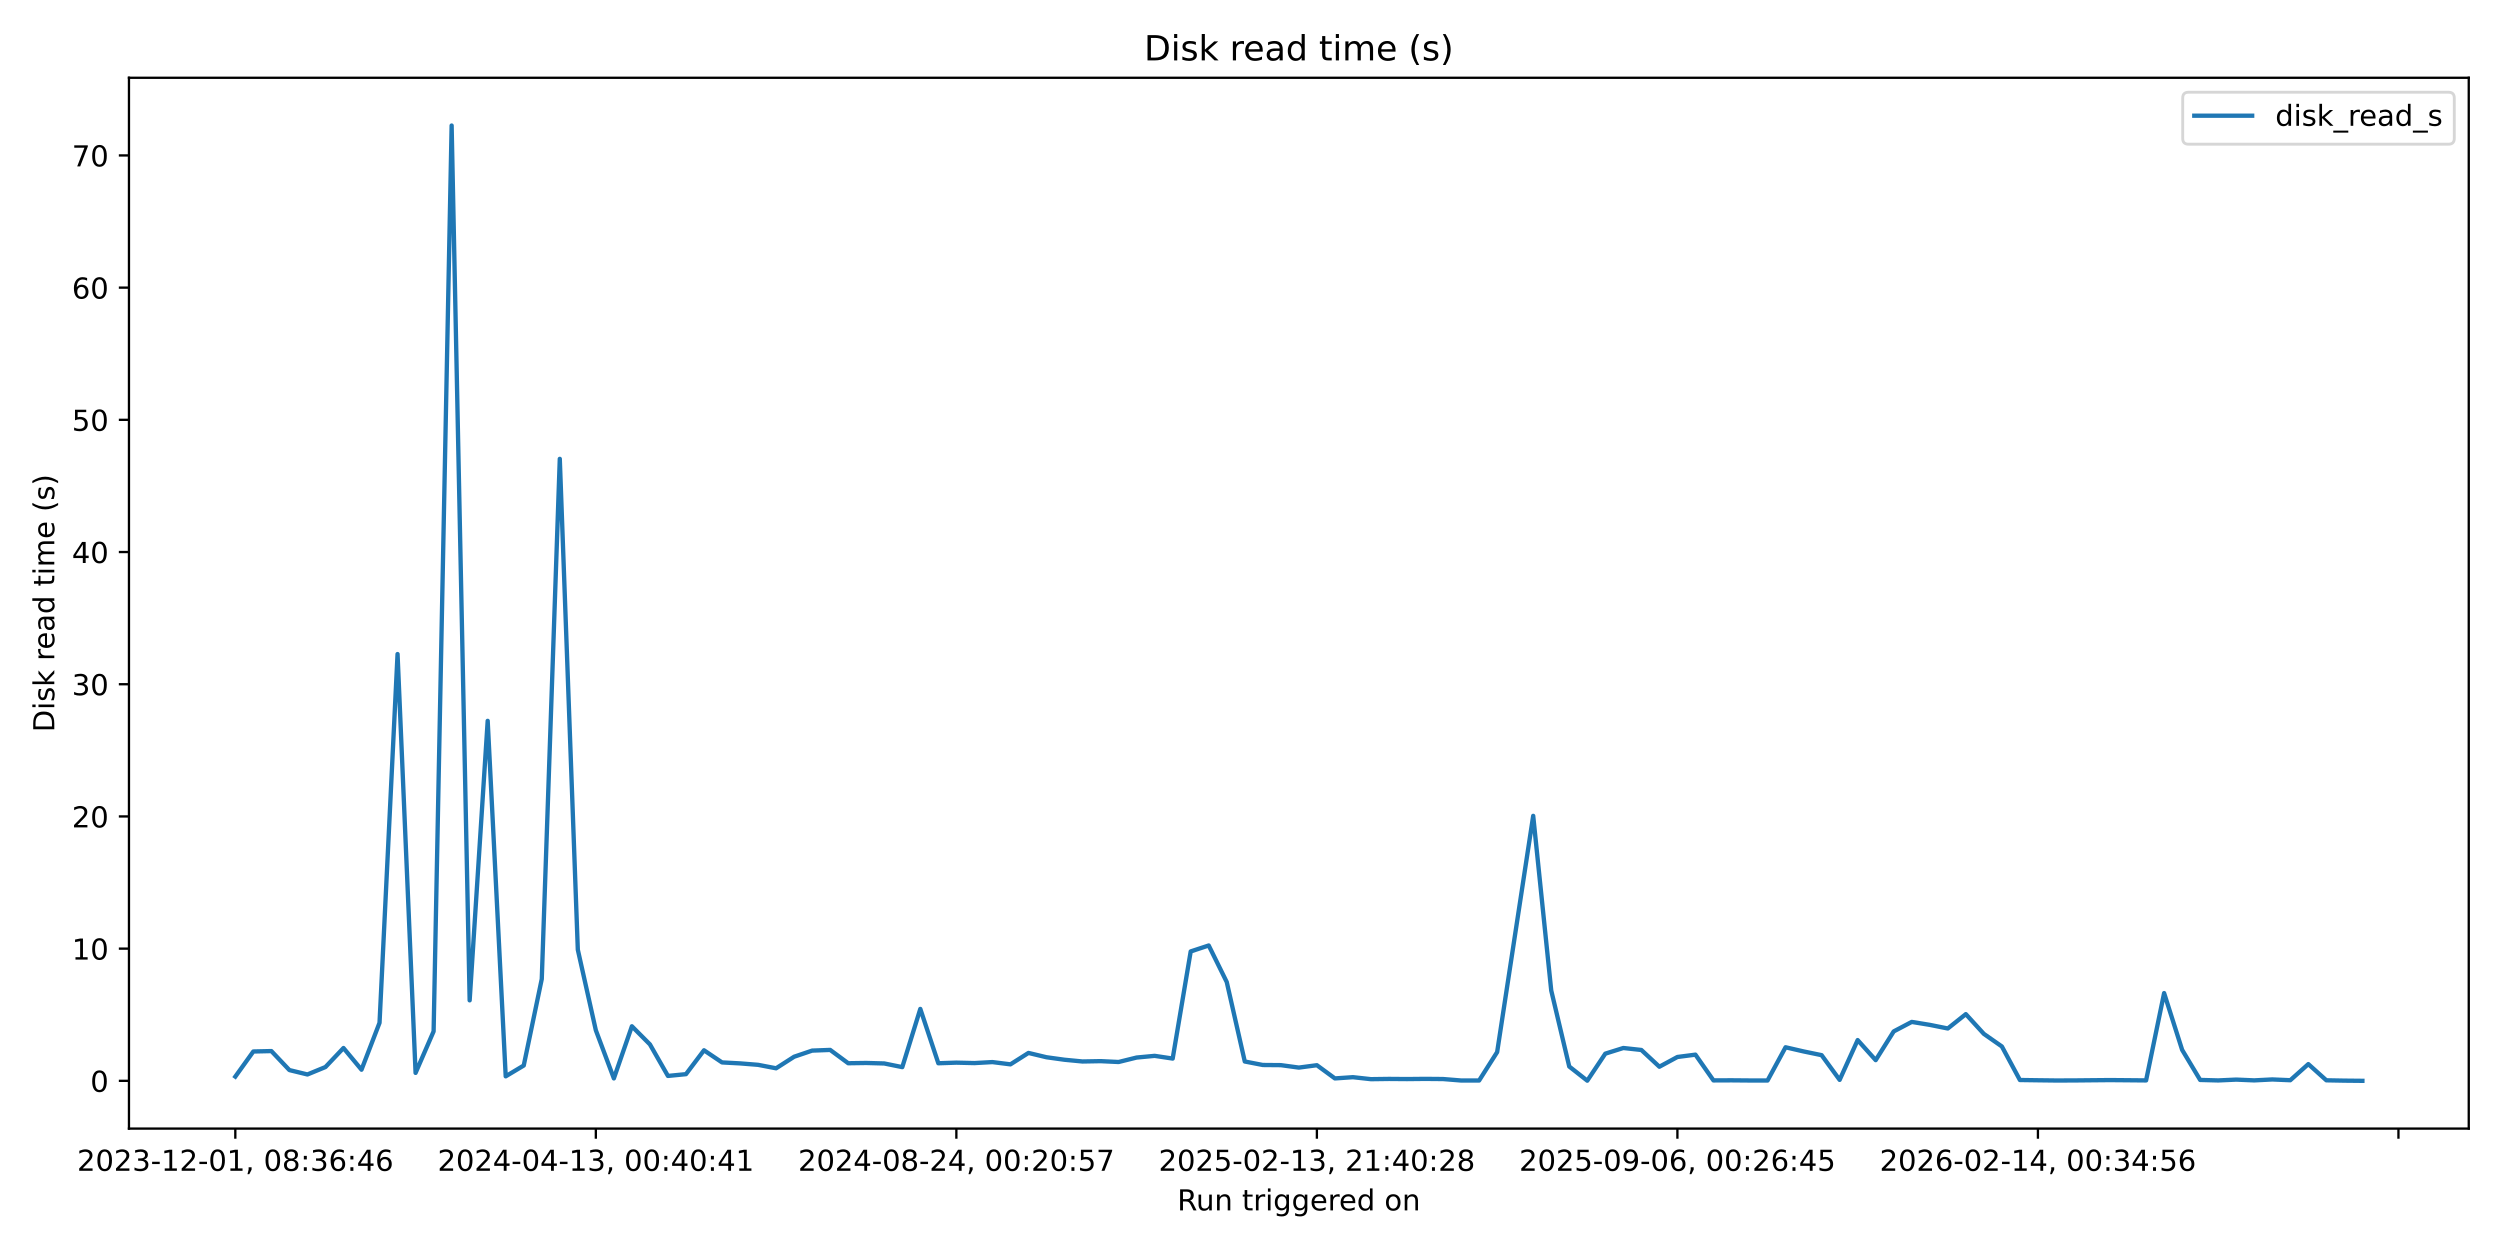
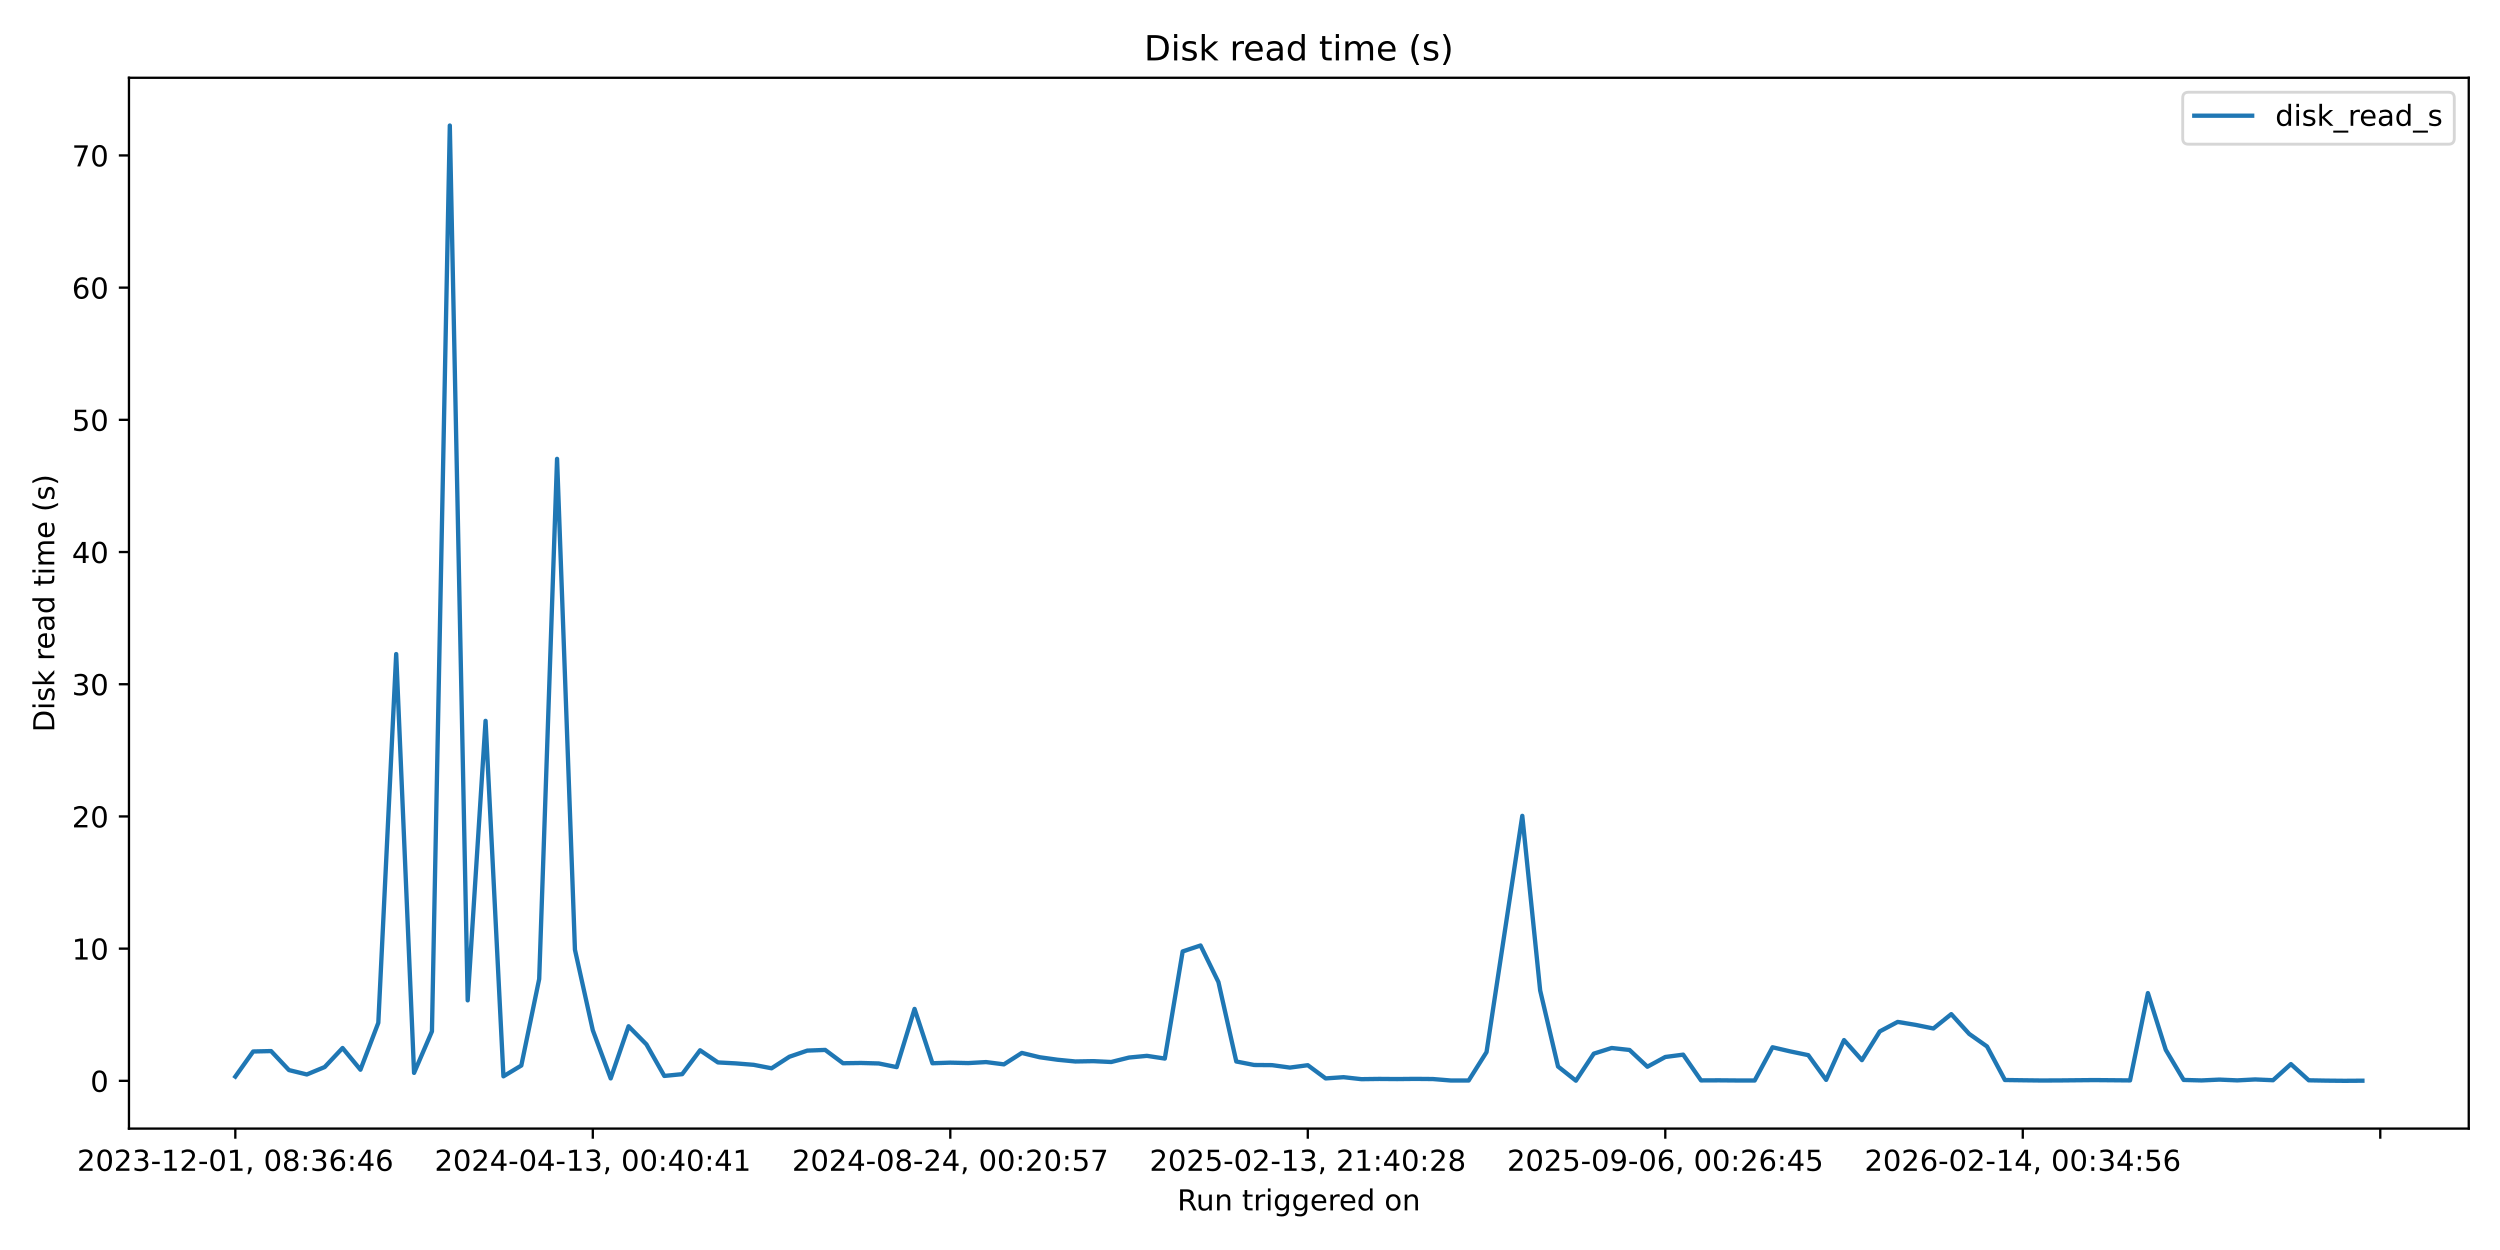
<svg xmlns="http://www.w3.org/2000/svg" xmlns:xlink="http://www.w3.org/1999/xlink" width="864pt" height="432pt" viewBox="0 0 864 432" version="1.1">
  <defs>
    <style type="text/css">*{stroke-linejoin: round; stroke-linecap: butt}</style>
  </defs>
  <g id="figure_1">
    <g id="patch_1">
      <path d="M 0 432  L 864 432  L 864 0  L 0 0  z " style="fill: #ffffff" />
    </g>
    <g id="axes_1">
      <g id="patch_2">
        <path d="M 44.57 390.04  L 853.2 390.04  L 853.2 26.88  L 44.57 26.88  z " style="fill: #ffffff" />
      </g>
      <g id="matplotlib.axis_1">
        <g id="xtick_1">
          <g id="line2d_1">
            <defs>
-               <path id="m84ce6fa902" d="M 0 0  L 0 3.5  " style="stroke: #000000; stroke-width: 0.8" />
+               <path id="m02a8fd4d6b" d="M 0 0  L 0 3.5  " style="stroke: #000000; stroke-width: 0.8" />
            </defs>
            <g>
-               <use xlink:href="#m84ce6fa902" x="81.326" y="390.04" style="stroke: #000000; stroke-width: 0.8" />
+               <use xlink:href="#m02a8fd4d6b" x="81.326" y="390.04" style="stroke: #000000; stroke-width: 0.8" />
            </g>
          </g>
          <g id="text_1">
            <g transform="translate(26.63372 404.6384) scale(0.1 -0.1)">
              <defs>
                <path id="DejaVuSans-32" d="M 1228 531  L 3431 531  L 3431 0  L 469 0  L 469 531  Q 828 903 1448 1529  Q 2069 2156 2228 2338  Q 2531 2678 2651 2914  Q 2772 3150 2772 3378  Q 2772 3750 2511 3984  Q 2250 4219 1831 4219  Q 1534 4219 1204 4116  Q 875 4013 500 3803  L 500 4441  Q 881 4594 1212 4672  Q 1544 4750 1819 4750  Q 2544 4750 2975 4387  Q 3406 4025 3406 3419  Q 3406 3131 3298 2873  Q 3191 2616 2906 2266  Q 2828 2175 2409 1742  Q 1991 1309 1228 531  z " transform="scale(0.015625)" />
                <path id="DejaVuSans-30" d="M 2034 4250  Q 1547 4250 1301 3770  Q 1056 3291 1056 2328  Q 1056 1369 1301 889  Q 1547 409 2034 409  Q 2525 409 2770 889  Q 3016 1369 3016 2328  Q 3016 3291 2770 3770  Q 2525 4250 2034 4250  z M 2034 4750  Q 2819 4750 3233 4129  Q 3647 3509 3647 2328  Q 3647 1150 3233 529  Q 2819 -91 2034 -91  Q 1250 -91 836 529  Q 422 1150 422 2328  Q 422 3509 836 4129  Q 1250 4750 2034 4750  z " transform="scale(0.015625)" />
                <path id="DejaVuSans-33" d="M 2597 2516  Q 3050 2419 3304 2112  Q 3559 1806 3559 1356  Q 3559 666 3084 287  Q 2609 -91 1734 -91  Q 1441 -91 1130 -33  Q 819 25 488 141  L 488 750  Q 750 597 1062 519  Q 1375 441 1716 441  Q 2309 441 2620 675  Q 2931 909 2931 1356  Q 2931 1769 2642 2001  Q 2353 2234 1838 2234  L 1294 2234  L 1294 2753  L 1863 2753  Q 2328 2753 2575 2939  Q 2822 3125 2822 3475  Q 2822 3834 2567 4026  Q 2313 4219 1838 4219  Q 1578 4219 1281 4162  Q 984 4106 628 3988  L 628 4550  Q 988 4650 1302 4700  Q 1616 4750 1894 4750  Q 2613 4750 3031 4423  Q 3450 4097 3450 3541  Q 3450 3153 3228 2886  Q 3006 2619 2597 2516  z " transform="scale(0.015625)" />
                <path id="DejaVuSans-2d" d="M 313 2009  L 1997 2009  L 1997 1497  L 313 1497  L 313 2009  z " transform="scale(0.015625)" />
                <path id="DejaVuSans-31" d="M 794 531  L 1825 531  L 1825 4091  L 703 3866  L 703 4441  L 1819 4666  L 2450 4666  L 2450 531  L 3481 531  L 3481 0  L 794 0  L 794 531  z " transform="scale(0.015625)" />
                <path id="DejaVuSans-2c" d="M 750 794  L 1409 794  L 1409 256  L 897 -744  L 494 -744  L 750 256  L 750 794  z " transform="scale(0.015625)" />
                <path id="DejaVuSans-20" transform="scale(0.015625)" />
                <path id="DejaVuSans-38" d="M 2034 2216  Q 1584 2216 1326 1975  Q 1069 1734 1069 1313  Q 1069 891 1326 650  Q 1584 409 2034 409  Q 2484 409 2743 651  Q 3003 894 3003 1313  Q 3003 1734 2745 1975  Q 2488 2216 2034 2216  z M 1403 2484  Q 997 2584 770 2862  Q 544 3141 544 3541  Q 544 4100 942 4425  Q 1341 4750 2034 4750  Q 2731 4750 3128 4425  Q 3525 4100 3525 3541  Q 3525 3141 3298 2862  Q 3072 2584 2669 2484  Q 3125 2378 3379 2068  Q 3634 1759 3634 1313  Q 3634 634 3220 271  Q 2806 -91 2034 -91  Q 1263 -91 848 271  Q 434 634 434 1313  Q 434 1759 690 2068  Q 947 2378 1403 2484  z M 1172 3481  Q 1172 3119 1398 2916  Q 1625 2713 2034 2713  Q 2441 2713 2670 2916  Q 2900 3119 2900 3481  Q 2900 3844 2670 4047  Q 2441 4250 2034 4250  Q 1625 4250 1398 4047  Q 1172 3844 1172 3481  z " transform="scale(0.015625)" />
                <path id="DejaVuSans-3a" d="M 750 794  L 1409 794  L 1409 0  L 750 0  L 750 794  z M 750 3309  L 1409 3309  L 1409 2516  L 750 2516  L 750 3309  z " transform="scale(0.015625)" />
                <path id="DejaVuSans-36" d="M 2113 2584  Q 1688 2584 1439 2293  Q 1191 2003 1191 1497  Q 1191 994 1439 701  Q 1688 409 2113 409  Q 2538 409 2786 701  Q 3034 994 3034 1497  Q 3034 2003 2786 2293  Q 2538 2584 2113 2584  z M 3366 4563  L 3366 3988  Q 3128 4100 2886 4159  Q 2644 4219 2406 4219  Q 1781 4219 1451 3797  Q 1122 3375 1075 2522  Q 1259 2794 1537 2939  Q 1816 3084 2150 3084  Q 2853 3084 3261 2657  Q 3669 2231 3669 1497  Q 3669 778 3244 343  Q 2819 -91 2113 -91  Q 1303 -91 875 529  Q 447 1150 447 2328  Q 447 3434 972 4092  Q 1497 4750 2381 4750  Q 2619 4750 2861 4703  Q 3103 4656 3366 4563  z " transform="scale(0.015625)" />
                <path id="DejaVuSans-34" d="M 2419 4116  L 825 1625  L 2419 1625  L 2419 4116  z M 2253 4666  L 3047 4666  L 3047 1625  L 3713 1625  L 3713 1100  L 3047 1100  L 3047 0  L 2419 0  L 2419 1100  L 313 1100  L 313 1709  L 2253 4666  z " transform="scale(0.015625)" />
              </defs>
              <use xlink:href="#DejaVuSans-32" />
              <use xlink:href="#DejaVuSans-30" transform="translate(63.62305 0)" />
              <use xlink:href="#DejaVuSans-32" transform="translate(127.2461 0)" />
              <use xlink:href="#DejaVuSans-33" transform="translate(190.8691 0)" />
              <use xlink:href="#DejaVuSans-2d" transform="translate(254.4922 0)" />
              <use xlink:href="#DejaVuSans-31" transform="translate(290.5762 0)" />
              <use xlink:href="#DejaVuSans-32" transform="translate(354.1992 0)" />
              <use xlink:href="#DejaVuSans-2d" transform="translate(417.8223 0)" />
              <use xlink:href="#DejaVuSans-30" transform="translate(453.9062 0)" />
              <use xlink:href="#DejaVuSans-31" transform="translate(517.5293 0)" />
              <use xlink:href="#DejaVuSans-2c" transform="translate(581.1523 0)" />
              <use xlink:href="#DejaVuSans-20" transform="translate(612.9395 0)" />
              <use xlink:href="#DejaVuSans-30" transform="translate(644.7266 0)" />
              <use xlink:href="#DejaVuSans-38" transform="translate(708.3496 0)" />
              <use xlink:href="#DejaVuSans-3a" transform="translate(771.9727 0)" />
              <use xlink:href="#DejaVuSans-33" transform="translate(805.6641 0)" />
              <use xlink:href="#DejaVuSans-36" transform="translate(869.2871 0)" />
              <use xlink:href="#DejaVuSans-3a" transform="translate(932.9102 0)" />
              <use xlink:href="#DejaVuSans-34" transform="translate(966.6016 0)" />
              <use xlink:href="#DejaVuSans-36" transform="translate(1030.225 0)" />
            </g>
          </g>
        </g>
        <g id="xtick_2">
          <g id="line2d_2">
            <g>
-               <use xlink:href="#m84ce6fa902" x="205.922" y="390.04" style="stroke: #000000; stroke-width: 0.8" />
+               <use xlink:href="#m02a8fd4d6b" x="204.875" y="390.04" style="stroke: #000000; stroke-width: 0.8" />
            </g>
          </g>
          <g id="text_2">
-             <g transform="translate(151.23 404.6384) scale(0.1 -0.1)">
+             <g transform="translate(150.183 404.6384) scale(0.1 -0.1)">
              <use xlink:href="#DejaVuSans-32" />
              <use xlink:href="#DejaVuSans-30" transform="translate(63.62305 0)" />
              <use xlink:href="#DejaVuSans-32" transform="translate(127.2461 0)" />
              <use xlink:href="#DejaVuSans-34" transform="translate(190.8691 0)" />
              <use xlink:href="#DejaVuSans-2d" transform="translate(254.4922 0)" />
              <use xlink:href="#DejaVuSans-30" transform="translate(290.5762 0)" />
              <use xlink:href="#DejaVuSans-34" transform="translate(354.1992 0)" />
              <use xlink:href="#DejaVuSans-2d" transform="translate(417.8223 0)" />
              <use xlink:href="#DejaVuSans-31" transform="translate(453.9062 0)" />
              <use xlink:href="#DejaVuSans-33" transform="translate(517.5293 0)" />
              <use xlink:href="#DejaVuSans-2c" transform="translate(581.1523 0)" />
              <use xlink:href="#DejaVuSans-20" transform="translate(612.9395 0)" />
              <use xlink:href="#DejaVuSans-30" transform="translate(644.7266 0)" />
              <use xlink:href="#DejaVuSans-30" transform="translate(708.3496 0)" />
              <use xlink:href="#DejaVuSans-3a" transform="translate(771.9727 0)" />
              <use xlink:href="#DejaVuSans-34" transform="translate(805.6641 0)" />
              <use xlink:href="#DejaVuSans-30" transform="translate(869.2871 0)" />
              <use xlink:href="#DejaVuSans-3a" transform="translate(932.9102 0)" />
              <use xlink:href="#DejaVuSans-34" transform="translate(966.6016 0)" />
              <use xlink:href="#DejaVuSans-31" transform="translate(1030.225 0)" />
            </g>
          </g>
        </g>
        <g id="xtick_3">
          <g id="line2d_3">
            <g>
-               <use xlink:href="#m84ce6fa902" x="330.519" y="390.04" style="stroke: #000000; stroke-width: 0.8" />
+               <use xlink:href="#m02a8fd4d6b" x="328.424" y="390.04" style="stroke: #000000; stroke-width: 0.8" />
            </g>
          </g>
          <g id="text_3">
-             <g transform="translate(275.8263 404.6384) scale(0.1 -0.1)">
+             <g transform="translate(273.7323 404.6384) scale(0.1 -0.1)">
              <defs>
                <path id="DejaVuSans-35" d="M 691 4666  L 3169 4666  L 3169 4134  L 1269 4134  L 1269 2991  Q 1406 3038 1543 3061  Q 1681 3084 1819 3084  Q 2600 3084 3056 2656  Q 3513 2228 3513 1497  Q 3513 744 3044 326  Q 2575 -91 1722 -91  Q 1428 -91 1123 -41  Q 819 9 494 109  L 494 744  Q 775 591 1075 516  Q 1375 441 1709 441  Q 2250 441 2565 725  Q 2881 1009 2881 1497  Q 2881 1984 2565 2268  Q 2250 2553 1709 2553  Q 1456 2553 1204 2497  Q 953 2441 691 2322  L 691 4666  z " transform="scale(0.015625)" />
                <path id="DejaVuSans-37" d="M 525 4666  L 3525 4666  L 3525 4397  L 1831 0  L 1172 0  L 2766 4134  L 525 4134  L 525 4666  z " transform="scale(0.015625)" />
              </defs>
              <use xlink:href="#DejaVuSans-32" />
              <use xlink:href="#DejaVuSans-30" transform="translate(63.62305 0)" />
              <use xlink:href="#DejaVuSans-32" transform="translate(127.2461 0)" />
              <use xlink:href="#DejaVuSans-34" transform="translate(190.8691 0)" />
              <use xlink:href="#DejaVuSans-2d" transform="translate(254.4922 0)" />
              <use xlink:href="#DejaVuSans-30" transform="translate(290.5762 0)" />
              <use xlink:href="#DejaVuSans-38" transform="translate(354.1992 0)" />
              <use xlink:href="#DejaVuSans-2d" transform="translate(417.8223 0)" />
              <use xlink:href="#DejaVuSans-32" transform="translate(453.9062 0)" />
              <use xlink:href="#DejaVuSans-34" transform="translate(517.5293 0)" />
              <use xlink:href="#DejaVuSans-2c" transform="translate(581.1523 0)" />
              <use xlink:href="#DejaVuSans-20" transform="translate(612.9395 0)" />
              <use xlink:href="#DejaVuSans-30" transform="translate(644.7266 0)" />
              <use xlink:href="#DejaVuSans-30" transform="translate(708.3496 0)" />
              <use xlink:href="#DejaVuSans-3a" transform="translate(771.9727 0)" />
              <use xlink:href="#DejaVuSans-32" transform="translate(805.6641 0)" />
              <use xlink:href="#DejaVuSans-30" transform="translate(869.2871 0)" />
              <use xlink:href="#DejaVuSans-3a" transform="translate(932.9102 0)" />
              <use xlink:href="#DejaVuSans-35" transform="translate(966.6016 0)" />
              <use xlink:href="#DejaVuSans-37" transform="translate(1030.225 0)" />
            </g>
          </g>
        </g>
        <g id="xtick_4">
          <g id="line2d_4">
            <g>
-               <use xlink:href="#m84ce6fa902" x="455.115" y="390.04" style="stroke: #000000; stroke-width: 0.8" />
+               <use xlink:href="#m02a8fd4d6b" x="451.974" y="390.04" style="stroke: #000000; stroke-width: 0.8" />
            </g>
          </g>
          <g id="text_4">
-             <g transform="translate(400.4226 404.6384) scale(0.1 -0.1)">
+             <g transform="translate(397.2815 404.6384) scale(0.1 -0.1)">
              <use xlink:href="#DejaVuSans-32" />
              <use xlink:href="#DejaVuSans-30" transform="translate(63.62305 0)" />
              <use xlink:href="#DejaVuSans-32" transform="translate(127.2461 0)" />
              <use xlink:href="#DejaVuSans-35" transform="translate(190.8691 0)" />
              <use xlink:href="#DejaVuSans-2d" transform="translate(254.4922 0)" />
              <use xlink:href="#DejaVuSans-30" transform="translate(290.5762 0)" />
              <use xlink:href="#DejaVuSans-32" transform="translate(354.1992 0)" />
              <use xlink:href="#DejaVuSans-2d" transform="translate(417.8223 0)" />
              <use xlink:href="#DejaVuSans-31" transform="translate(453.9062 0)" />
              <use xlink:href="#DejaVuSans-33" transform="translate(517.5293 0)" />
              <use xlink:href="#DejaVuSans-2c" transform="translate(581.1523 0)" />
              <use xlink:href="#DejaVuSans-20" transform="translate(612.9395 0)" />
              <use xlink:href="#DejaVuSans-32" transform="translate(644.7266 0)" />
              <use xlink:href="#DejaVuSans-31" transform="translate(708.3496 0)" />
              <use xlink:href="#DejaVuSans-3a" transform="translate(771.9727 0)" />
              <use xlink:href="#DejaVuSans-34" transform="translate(805.6641 0)" />
              <use xlink:href="#DejaVuSans-30" transform="translate(869.2871 0)" />
              <use xlink:href="#DejaVuSans-3a" transform="translate(932.9102 0)" />
              <use xlink:href="#DejaVuSans-32" transform="translate(966.6016 0)" />
              <use xlink:href="#DejaVuSans-38" transform="translate(1030.225 0)" />
            </g>
          </g>
        </g>
        <g id="xtick_5">
          <g id="line2d_5">
            <g>
-               <use xlink:href="#m84ce6fa902" x="579.711" y="390.04" style="stroke: #000000; stroke-width: 0.8" />
+               <use xlink:href="#m02a8fd4d6b" x="575.523" y="390.04" style="stroke: #000000; stroke-width: 0.8" />
            </g>
          </g>
          <g id="text_5">
-             <g transform="translate(525.0189 404.6384) scale(0.1 -0.1)">
+             <g transform="translate(520.8308 404.6384) scale(0.1 -0.1)">
              <defs>
                <path id="DejaVuSans-39" d="M 703 97  L 703 672  Q 941 559 1184 500  Q 1428 441 1663 441  Q 2288 441 2617 861  Q 2947 1281 2994 2138  Q 2813 1869 2534 1725  Q 2256 1581 1919 1581  Q 1219 1581 811 2004  Q 403 2428 403 3163  Q 403 3881 828 4315  Q 1253 4750 1959 4750  Q 2769 4750 3195 4129  Q 3622 3509 3622 2328  Q 3622 1225 3098 567  Q 2575 -91 1691 -91  Q 1453 -91 1209 -44  Q 966 3 703 97  z M 1959 2075  Q 2384 2075 2632 2365  Q 2881 2656 2881 3163  Q 2881 3666 2632 3958  Q 2384 4250 1959 4250  Q 1534 4250 1286 3958  Q 1038 3666 1038 3163  Q 1038 2656 1286 2365  Q 1534 2075 1959 2075  z " transform="scale(0.015625)" />
              </defs>
              <use xlink:href="#DejaVuSans-32" />
              <use xlink:href="#DejaVuSans-30" transform="translate(63.62305 0)" />
              <use xlink:href="#DejaVuSans-32" transform="translate(127.2461 0)" />
              <use xlink:href="#DejaVuSans-35" transform="translate(190.8691 0)" />
              <use xlink:href="#DejaVuSans-2d" transform="translate(254.4922 0)" />
              <use xlink:href="#DejaVuSans-30" transform="translate(290.5762 0)" />
              <use xlink:href="#DejaVuSans-39" transform="translate(354.1992 0)" />
              <use xlink:href="#DejaVuSans-2d" transform="translate(417.8223 0)" />
              <use xlink:href="#DejaVuSans-30" transform="translate(453.9062 0)" />
              <use xlink:href="#DejaVuSans-36" transform="translate(517.5293 0)" />
              <use xlink:href="#DejaVuSans-2c" transform="translate(581.1523 0)" />
              <use xlink:href="#DejaVuSans-20" transform="translate(612.9395 0)" />
              <use xlink:href="#DejaVuSans-30" transform="translate(644.7266 0)" />
              <use xlink:href="#DejaVuSans-30" transform="translate(708.3496 0)" />
              <use xlink:href="#DejaVuSans-3a" transform="translate(771.9727 0)" />
              <use xlink:href="#DejaVuSans-32" transform="translate(805.6641 0)" />
              <use xlink:href="#DejaVuSans-36" transform="translate(869.2871 0)" />
              <use xlink:href="#DejaVuSans-3a" transform="translate(932.9102 0)" />
              <use xlink:href="#DejaVuSans-34" transform="translate(966.6016 0)" />
              <use xlink:href="#DejaVuSans-35" transform="translate(1030.225 0)" />
            </g>
          </g>
        </g>
        <g id="xtick_6">
          <g id="line2d_6">
            <g>
-               <use xlink:href="#m84ce6fa902" x="704.307" y="390.04" style="stroke: #000000; stroke-width: 0.8" />
+               <use xlink:href="#m02a8fd4d6b" x="699.072" y="390.04" style="stroke: #000000; stroke-width: 0.8" />
            </g>
          </g>
          <g id="text_6">
-             <g transform="translate(649.6152 404.6384) scale(0.1 -0.1)">
+             <g transform="translate(644.3801 404.6384) scale(0.1 -0.1)">
              <use xlink:href="#DejaVuSans-32" />
              <use xlink:href="#DejaVuSans-30" transform="translate(63.62305 0)" />
              <use xlink:href="#DejaVuSans-32" transform="translate(127.2461 0)" />
              <use xlink:href="#DejaVuSans-36" transform="translate(190.8691 0)" />
              <use xlink:href="#DejaVuSans-2d" transform="translate(254.4922 0)" />
              <use xlink:href="#DejaVuSans-30" transform="translate(290.5762 0)" />
              <use xlink:href="#DejaVuSans-32" transform="translate(354.1992 0)" />
              <use xlink:href="#DejaVuSans-2d" transform="translate(417.8223 0)" />
              <use xlink:href="#DejaVuSans-31" transform="translate(453.9062 0)" />
              <use xlink:href="#DejaVuSans-34" transform="translate(517.5293 0)" />
              <use xlink:href="#DejaVuSans-2c" transform="translate(581.1523 0)" />
              <use xlink:href="#DejaVuSans-20" transform="translate(612.9395 0)" />
              <use xlink:href="#DejaVuSans-30" transform="translate(644.7266 0)" />
              <use xlink:href="#DejaVuSans-30" transform="translate(708.3496 0)" />
              <use xlink:href="#DejaVuSans-3a" transform="translate(771.9727 0)" />
              <use xlink:href="#DejaVuSans-33" transform="translate(805.6641 0)" />
              <use xlink:href="#DejaVuSans-34" transform="translate(869.2871 0)" />
              <use xlink:href="#DejaVuSans-3a" transform="translate(932.9102 0)" />
              <use xlink:href="#DejaVuSans-35" transform="translate(966.6016 0)" />
              <use xlink:href="#DejaVuSans-36" transform="translate(1030.225 0)" />
            </g>
          </g>
        </g>
        <g id="xtick_7">
          <g id="line2d_7">
            <g>
-               <use xlink:href="#m84ce6fa902" x="828.904" y="390.04" style="stroke: #000000; stroke-width: 0.8" />
+               <use xlink:href="#m02a8fd4d6b" x="822.622" y="390.04" style="stroke: #000000; stroke-width: 0.8" />
            </g>
          </g>
        </g>
        <g id="text_7">
          <g transform="translate(406.8686 418.3166) scale(0.1 -0.1)">
            <defs>
              <path id="DejaVuSans-52" d="M 2841 2188  Q 3044 2119 3236 1894  Q 3428 1669 3622 1275  L 4263 0  L 3584 0  L 2988 1197  Q 2756 1666 2539 1819  Q 2322 1972 1947 1972  L 1259 1972  L 1259 0  L 628 0  L 628 4666  L 2053 4666  Q 2853 4666 3247 4331  Q 3641 3997 3641 3322  Q 3641 2881 3436 2590  Q 3231 2300 2841 2188  z M 1259 4147  L 1259 2491  L 2053 2491  Q 2509 2491 2742 2702  Q 2975 2913 2975 3322  Q 2975 3731 2742 3939  Q 2509 4147 2053 4147  L 1259 4147  z " transform="scale(0.015625)" />
              <path id="DejaVuSans-75" d="M 544 1381  L 544 3500  L 1119 3500  L 1119 1403  Q 1119 906 1312 657  Q 1506 409 1894 409  Q 2359 409 2629 706  Q 2900 1003 2900 1516  L 2900 3500  L 3475 3500  L 3475 0  L 2900 0  L 2900 538  Q 2691 219 2414 64  Q 2138 -91 1772 -91  Q 1169 -91 856 284  Q 544 659 544 1381  z M 1991 3584  L 1991 3584  z " transform="scale(0.015625)" />
              <path id="DejaVuSans-6e" d="M 3513 2113  L 3513 0  L 2938 0  L 2938 2094  Q 2938 2591 2744 2837  Q 2550 3084 2163 3084  Q 1697 3084 1428 2787  Q 1159 2491 1159 1978  L 1159 0  L 581 0  L 581 3500  L 1159 3500  L 1159 2956  Q 1366 3272 1645 3428  Q 1925 3584 2291 3584  Q 2894 3584 3203 3211  Q 3513 2838 3513 2113  z " transform="scale(0.015625)" />
              <path id="DejaVuSans-74" d="M 1172 4494  L 1172 3500  L 2356 3500  L 2356 3053  L 1172 3053  L 1172 1153  Q 1172 725 1289 603  Q 1406 481 1766 481  L 2356 481  L 2356 0  L 1766 0  Q 1100 0 847 248  Q 594 497 594 1153  L 594 3053  L 172 3053  L 172 3500  L 594 3500  L 594 4494  L 1172 4494  z " transform="scale(0.015625)" />
              <path id="DejaVuSans-72" d="M 2631 2963  Q 2534 3019 2420 3045  Q 2306 3072 2169 3072  Q 1681 3072 1420 2755  Q 1159 2438 1159 1844  L 1159 0  L 581 0  L 581 3500  L 1159 3500  L 1159 2956  Q 1341 3275 1631 3429  Q 1922 3584 2338 3584  Q 2397 3584 2469 3576  Q 2541 3569 2628 3553  L 2631 2963  z " transform="scale(0.015625)" />
              <path id="DejaVuSans-69" d="M 603 3500  L 1178 3500  L 1178 0  L 603 0  L 603 3500  z M 603 4863  L 1178 4863  L 1178 4134  L 603 4134  L 603 4863  z " transform="scale(0.015625)" />
              <path id="DejaVuSans-67" d="M 2906 1791  Q 2906 2416 2648 2759  Q 2391 3103 1925 3103  Q 1463 3103 1205 2759  Q 947 2416 947 1791  Q 947 1169 1205 825  Q 1463 481 1925 481  Q 2391 481 2648 825  Q 2906 1169 2906 1791  z M 3481 434  Q 3481 -459 3084 -895  Q 2688 -1331 1869 -1331  Q 1566 -1331 1297 -1286  Q 1028 -1241 775 -1147  L 775 -588  Q 1028 -725 1275 -790  Q 1522 -856 1778 -856  Q 2344 -856 2625 -561  Q 2906 -266 2906 331  L 2906 616  Q 2728 306 2450 153  Q 2172 0 1784 0  Q 1141 0 747 490  Q 353 981 353 1791  Q 353 2603 747 3093  Q 1141 3584 1784 3584  Q 2172 3584 2450 3431  Q 2728 3278 2906 2969  L 2906 3500  L 3481 3500  L 3481 434  z " transform="scale(0.015625)" />
              <path id="DejaVuSans-65" d="M 3597 1894  L 3597 1613  L 953 1613  Q 991 1019 1311 708  Q 1631 397 2203 397  Q 2534 397 2845 478  Q 3156 559 3463 722  L 3463 178  Q 3153 47 2828 -22  Q 2503 -91 2169 -91  Q 1331 -91 842 396  Q 353 884 353 1716  Q 353 2575 817 3079  Q 1281 3584 2069 3584  Q 2775 3584 3186 3129  Q 3597 2675 3597 1894  z M 3022 2063  Q 3016 2534 2758 2815  Q 2500 3097 2075 3097  Q 1594 3097 1305 2825  Q 1016 2553 972 2059  L 3022 2063  z " transform="scale(0.015625)" />
              <path id="DejaVuSans-64" d="M 2906 2969  L 2906 4863  L 3481 4863  L 3481 0  L 2906 0  L 2906 525  Q 2725 213 2448 61  Q 2172 -91 1784 -91  Q 1150 -91 751 415  Q 353 922 353 1747  Q 353 2572 751 3078  Q 1150 3584 1784 3584  Q 2172 3584 2448 3432  Q 2725 3281 2906 2969  z M 947 1747  Q 947 1113 1208 752  Q 1469 391 1925 391  Q 2381 391 2643 752  Q 2906 1113 2906 1747  Q 2906 2381 2643 2742  Q 2381 3103 1925 3103  Q 1469 3103 1208 2742  Q 947 2381 947 1747  z " transform="scale(0.015625)" />
              <path id="DejaVuSans-6f" d="M 1959 3097  Q 1497 3097 1228 2736  Q 959 2375 959 1747  Q 959 1119 1226 758  Q 1494 397 1959 397  Q 2419 397 2687 759  Q 2956 1122 2956 1747  Q 2956 2369 2687 2733  Q 2419 3097 1959 3097  z M 1959 3584  Q 2709 3584 3137 3096  Q 3566 2609 3566 1747  Q 3566 888 3137 398  Q 2709 -91 1959 -91  Q 1206 -91 779 398  Q 353 888 353 1747  Q 353 2609 779 3096  Q 1206 3584 1959 3584  z " transform="scale(0.015625)" />
            </defs>
            <use xlink:href="#DejaVuSans-52" />
            <use xlink:href="#DejaVuSans-75" transform="translate(64.98242 0)" />
            <use xlink:href="#DejaVuSans-6e" transform="translate(128.3613 0)" />
            <use xlink:href="#DejaVuSans-20" transform="translate(191.7402 0)" />
            <use xlink:href="#DejaVuSans-74" transform="translate(223.5273 0)" />
            <use xlink:href="#DejaVuSans-72" transform="translate(262.7363 0)" />
            <use xlink:href="#DejaVuSans-69" transform="translate(303.8496 0)" />
            <use xlink:href="#DejaVuSans-67" transform="translate(331.6328 0)" />
            <use xlink:href="#DejaVuSans-67" transform="translate(395.1094 0)" />
            <use xlink:href="#DejaVuSans-65" transform="translate(458.5859 0)" />
            <use xlink:href="#DejaVuSans-72" transform="translate(520.1094 0)" />
            <use xlink:href="#DejaVuSans-65" transform="translate(558.9727 0)" />
            <use xlink:href="#DejaVuSans-64" transform="translate(620.4961 0)" />
            <use xlink:href="#DejaVuSans-20" transform="translate(683.9727 0)" />
            <use xlink:href="#DejaVuSans-6f" transform="translate(715.7598 0)" />
            <use xlink:href="#DejaVuSans-6e" transform="translate(776.9414 0)" />
          </g>
        </g>
      </g>
      <g id="matplotlib.axis_2">
        <g id="ytick_1">
          <g id="line2d_8">
            <defs>
-               <path id="ma412e2ce70" d="M 0 0  L -3.5 0  " style="stroke: #000000; stroke-width: 0.8" />
+               <path id="m256e74e27a" d="M 0 0  L -3.5 0  " style="stroke: #000000; stroke-width: 0.8" />
            </defs>
            <g>
-               <use xlink:href="#ma412e2ce70" x="44.57" y="373.537" style="stroke: #000000; stroke-width: 0.8" />
+               <use xlink:href="#m256e74e27a" x="44.57" y="373.537" style="stroke: #000000; stroke-width: 0.8" />
            </g>
          </g>
          <g id="text_8">
            <g transform="translate(31.2075 377.3365) scale(0.1 -0.1)">
              <use xlink:href="#DejaVuSans-30" />
            </g>
          </g>
        </g>
        <g id="ytick_2">
          <g id="line2d_9">
            <g>
-               <use xlink:href="#ma412e2ce70" x="44.57" y="327.848" style="stroke: #000000; stroke-width: 0.8" />
+               <use xlink:href="#m256e74e27a" x="44.57" y="327.848" style="stroke: #000000; stroke-width: 0.8" />
            </g>
          </g>
          <g id="text_9">
            <g transform="translate(24.845 331.6473) scale(0.1 -0.1)">
              <use xlink:href="#DejaVuSans-31" />
              <use xlink:href="#DejaVuSans-30" transform="translate(63.62305 0)" />
            </g>
          </g>
        </g>
        <g id="ytick_3">
          <g id="line2d_10">
            <g>
-               <use xlink:href="#ma412e2ce70" x="44.57" y="282.159" style="stroke: #000000; stroke-width: 0.8" />
+               <use xlink:href="#m256e74e27a" x="44.57" y="282.159" style="stroke: #000000; stroke-width: 0.8" />
            </g>
          </g>
          <g id="text_10">
            <g transform="translate(24.845 285.9582) scale(0.1 -0.1)">
              <use xlink:href="#DejaVuSans-32" />
              <use xlink:href="#DejaVuSans-30" transform="translate(63.62305 0)" />
            </g>
          </g>
        </g>
        <g id="ytick_4">
          <g id="line2d_11">
            <g>
-               <use xlink:href="#ma412e2ce70" x="44.57" y="236.47" style="stroke: #000000; stroke-width: 0.8" />
+               <use xlink:href="#m256e74e27a" x="44.57" y="236.47" style="stroke: #000000; stroke-width: 0.8" />
            </g>
          </g>
          <g id="text_11">
            <g transform="translate(24.845 240.269) scale(0.1 -0.1)">
              <use xlink:href="#DejaVuSans-33" />
              <use xlink:href="#DejaVuSans-30" transform="translate(63.62305 0)" />
            </g>
          </g>
        </g>
        <g id="ytick_5">
          <g id="line2d_12">
            <g>
-               <use xlink:href="#ma412e2ce70" x="44.57" y="190.781" style="stroke: #000000; stroke-width: 0.8" />
+               <use xlink:href="#m256e74e27a" x="44.57" y="190.781" style="stroke: #000000; stroke-width: 0.8" />
            </g>
          </g>
          <g id="text_12">
            <g transform="translate(24.845 194.5798) scale(0.1 -0.1)">
              <use xlink:href="#DejaVuSans-34" />
              <use xlink:href="#DejaVuSans-30" transform="translate(63.62305 0)" />
            </g>
          </g>
        </g>
        <g id="ytick_6">
          <g id="line2d_13">
            <g>
-               <use xlink:href="#ma412e2ce70" x="44.57" y="145.091" style="stroke: #000000; stroke-width: 0.8" />
+               <use xlink:href="#m256e74e27a" x="44.57" y="145.091" style="stroke: #000000; stroke-width: 0.8" />
            </g>
          </g>
          <g id="text_13">
            <g transform="translate(24.845 148.8906) scale(0.1 -0.1)">
              <use xlink:href="#DejaVuSans-35" />
              <use xlink:href="#DejaVuSans-30" transform="translate(63.62305 0)" />
            </g>
          </g>
        </g>
        <g id="ytick_7">
          <g id="line2d_14">
            <g>
-               <use xlink:href="#ma412e2ce70" x="44.57" y="99.402" style="stroke: #000000; stroke-width: 0.8" />
+               <use xlink:href="#m256e74e27a" x="44.57" y="99.402" style="stroke: #000000; stroke-width: 0.8" />
            </g>
          </g>
          <g id="text_14">
            <g transform="translate(24.845 103.2014) scale(0.1 -0.1)">
              <use xlink:href="#DejaVuSans-36" />
              <use xlink:href="#DejaVuSans-30" transform="translate(63.62305 0)" />
            </g>
          </g>
        </g>
        <g id="ytick_8">
          <g id="line2d_15">
            <g>
-               <use xlink:href="#ma412e2ce70" x="44.57" y="53.713" style="stroke: #000000; stroke-width: 0.8" />
+               <use xlink:href="#m256e74e27a" x="44.57" y="53.713" style="stroke: #000000; stroke-width: 0.8" />
            </g>
          </g>
          <g id="text_15">
            <g transform="translate(24.845 57.51225) scale(0.1 -0.1)">
              <use xlink:href="#DejaVuSans-37" />
              <use xlink:href="#DejaVuSans-30" transform="translate(63.62305 0)" />
            </g>
          </g>
        </g>
        <g id="text_16">
          <g transform="translate(18.76531 253.0264) rotate(-90) scale(0.1 -0.1)">
            <defs>
              <path id="DejaVuSans-44" d="M 1259 4147  L 1259 519  L 2022 519  Q 2988 519 3436 956  Q 3884 1394 3884 2338  Q 3884 3275 3436 3711  Q 2988 4147 2022 4147  L 1259 4147  z M 628 4666  L 1925 4666  Q 3281 4666 3915 4102  Q 4550 3538 4550 2338  Q 4550 1131 3912 565  Q 3275 0 1925 0  L 628 0  L 628 4666  z " transform="scale(0.015625)" />
              <path id="DejaVuSans-73" d="M 2834 3397  L 2834 2853  Q 2591 2978 2328 3040  Q 2066 3103 1784 3103  Q 1356 3103 1142 2972  Q 928 2841 928 2578  Q 928 2378 1081 2264  Q 1234 2150 1697 2047  L 1894 2003  Q 2506 1872 2764 1633  Q 3022 1394 3022 966  Q 3022 478 2636 193  Q 2250 -91 1575 -91  Q 1294 -91 989 -36  Q 684 19 347 128  L 347 722  Q 666 556 975 473  Q 1284 391 1588 391  Q 1994 391 2212 530  Q 2431 669 2431 922  Q 2431 1156 2273 1281  Q 2116 1406 1581 1522  L 1381 1569  Q 847 1681 609 1914  Q 372 2147 372 2553  Q 372 3047 722 3315  Q 1072 3584 1716 3584  Q 2034 3584 2315 3537  Q 2597 3491 2834 3397  z " transform="scale(0.015625)" />
              <path id="DejaVuSans-6b" d="M 581 4863  L 1159 4863  L 1159 1991  L 2875 3500  L 3609 3500  L 1753 1863  L 3688 0  L 2938 0  L 1159 1709  L 1159 0  L 581 0  L 581 4863  z " transform="scale(0.015625)" />
              <path id="DejaVuSans-61" d="M 2194 1759  Q 1497 1759 1228 1600  Q 959 1441 959 1056  Q 959 750 1161 570  Q 1363 391 1709 391  Q 2188 391 2477 730  Q 2766 1069 2766 1631  L 2766 1759  L 2194 1759  z M 3341 1997  L 3341 0  L 2766 0  L 2766 531  Q 2569 213 2275 61  Q 1981 -91 1556 -91  Q 1019 -91 701 211  Q 384 513 384 1019  Q 384 1609 779 1909  Q 1175 2209 1959 2209  L 2766 2209  L 2766 2266  Q 2766 2663 2505 2880  Q 2244 3097 1772 3097  Q 1472 3097 1187 3025  Q 903 2953 641 2809  L 641 3341  Q 956 3463 1253 3523  Q 1550 3584 1831 3584  Q 2591 3584 2966 3190  Q 3341 2797 3341 1997  z " transform="scale(0.015625)" />
              <path id="DejaVuSans-6d" d="M 3328 2828  Q 3544 3216 3844 3400  Q 4144 3584 4550 3584  Q 5097 3584 5394 3201  Q 5691 2819 5691 2113  L 5691 0  L 5113 0  L 5113 2094  Q 5113 2597 4934 2840  Q 4756 3084 4391 3084  Q 3944 3084 3684 2787  Q 3425 2491 3425 1978  L 3425 0  L 2847 0  L 2847 2094  Q 2847 2600 2669 2842  Q 2491 3084 2119 3084  Q 1678 3084 1418 2786  Q 1159 2488 1159 1978  L 1159 0  L 581 0  L 581 3500  L 1159 3500  L 1159 2956  Q 1356 3278 1631 3431  Q 1906 3584 2284 3584  Q 2666 3584 2933 3390  Q 3200 3197 3328 2828  z " transform="scale(0.015625)" />
              <path id="DejaVuSans-28" d="M 1984 4856  Q 1566 4138 1362 3434  Q 1159 2731 1159 2009  Q 1159 1288 1364 580  Q 1569 -128 1984 -844  L 1484 -844  Q 1016 -109 783 600  Q 550 1309 550 2009  Q 550 2706 781 3412  Q 1013 4119 1484 4856  L 1984 4856  z " transform="scale(0.015625)" />
              <path id="DejaVuSans-29" d="M 513 4856  L 1013 4856  Q 1481 4119 1714 3412  Q 1947 2706 1947 2009  Q 1947 1309 1714 600  Q 1481 -109 1013 -844  L 513 -844  Q 928 -128 1133 580  Q 1338 1288 1338 2009  Q 1338 2731 1133 3434  Q 928 4138 513 4856  z " transform="scale(0.015625)" />
            </defs>
            <use xlink:href="#DejaVuSans-44" />
            <use xlink:href="#DejaVuSans-69" transform="translate(77.00195 0)" />
            <use xlink:href="#DejaVuSans-73" transform="translate(104.7852 0)" />
            <use xlink:href="#DejaVuSans-6b" transform="translate(156.8848 0)" />
            <use xlink:href="#DejaVuSans-20" transform="translate(214.7949 0)" />
            <use xlink:href="#DejaVuSans-72" transform="translate(246.582 0)" />
            <use xlink:href="#DejaVuSans-65" transform="translate(285.4453 0)" />
            <use xlink:href="#DejaVuSans-61" transform="translate(346.9688 0)" />
            <use xlink:href="#DejaVuSans-64" transform="translate(408.248 0)" />
            <use xlink:href="#DejaVuSans-20" transform="translate(471.7246 0)" />
            <use xlink:href="#DejaVuSans-74" transform="translate(503.5117 0)" />
            <use xlink:href="#DejaVuSans-69" transform="translate(542.7207 0)" />
            <use xlink:href="#DejaVuSans-6d" transform="translate(570.5039 0)" />
            <use xlink:href="#DejaVuSans-65" transform="translate(667.916 0)" />
            <use xlink:href="#DejaVuSans-20" transform="translate(729.4395 0)" />
            <use xlink:href="#DejaVuSans-28" transform="translate(761.2266 0)" />
            <use xlink:href="#DejaVuSans-73" transform="translate(800.2402 0)" />
            <use xlink:href="#DejaVuSans-29" transform="translate(852.3398 0)" />
          </g>
        </g>
      </g>
      <g id="line2d_16">
-         <path d="M 81.326 372.071  L 87.556 363.394  L 93.786 363.248  L 100.015 369.818  L 106.245 371.335  L 112.475 368.767  L 118.705 362.197  L 124.935 369.686  L 131.164 353.484  L 137.394 226.048  L 143.624 370.787  L 149.854 356.44  L 156.084 43.387  L 162.314 345.717  L 168.543 249.126  L 174.773 371.975  L 181.003 368.242  L 187.233 338.352  L 193.463 158.583  L 199.692 328.218  L 205.922 356.061  L 212.152 372.697  L 218.382 354.681  L 224.612 360.936  L 230.841 371.842  L 237.071 371.23  L 243.301 362.979  L 249.531 367.173  L 255.761 367.506  L 261.991 368.004  L 268.22 369.201  L 274.45 365.208  L 280.68 363.088  L 286.91 362.851  L 293.14 367.456  L 299.369 367.36  L 305.599 367.534  L 311.829 368.799  L 318.059 348.682  L 324.289 367.461  L 330.519 367.25  L 336.748 367.401  L 342.978 367.054  L 349.208 367.84  L 355.438 363.892  L 361.668 365.386  L 367.897 366.25  L 374.127 366.848  L 380.357 366.73  L 386.587 367.027  L 392.817 365.487  L 399.046 364.902  L 405.276 365.839  L 411.506 328.812  L 417.736 326.761  L 423.966 339.398  L 430.196 366.853  L 436.425 368.059  L 442.655 368.114  L 448.885 368.959  L 455.115 368.137  L 461.345 372.701  L 467.574 372.276  L 473.804 372.962  L 480.034 372.875  L 486.264 372.925  L 492.494 372.861  L 498.724 372.916  L 504.953 373.419  L 511.183 373.419  L 517.413 363.604  L 523.643 322.799  L 529.873 281.962  L 536.102 342.304  L 542.332 368.589  L 548.562 373.482  L 554.792 364.144  L 561.022 362.188  L 567.251 362.869  L 573.481 368.662  L 579.711 365.295  L 585.941 364.486  L 592.171 373.387  L 598.401 373.359  L 604.63 373.414  L 610.86 373.423  L 617.09 361.937  L 623.32 363.376  L 629.55 364.664  L 635.779 373.204  L 642.009 359.456  L 648.239 366.382  L 654.469 356.454  L 660.699 353.174  L 666.929 354.192  L 673.158 355.444  L 679.388 350.487  L 685.618 357.304  L 691.848 361.658  L 698.078 373.249  L 704.307 373.341  L 710.537 373.419  L 716.767 373.4  L 722.997 373.336  L 729.227 373.277  L 735.456 373.332  L 741.686 373.391  L 747.916 343.218  L 754.146 362.837  L 760.376 373.227  L 766.606 373.396  L 772.835 373.112  L 779.065 373.377  L 785.295 373.058  L 791.525 373.323  L 797.755 367.753  L 803.984 373.35  L 810.214 373.469  L 816.444 373.533  " clip-path="url(#p0db637c03c)" style="fill: none; stroke: #1f77b4; stroke-width: 1.5; stroke-linecap: square" />
+         <path d="M 81.326 372.071  L 87.503 363.394  L 93.681 363.248  L 99.858 369.818  L 106.036 371.335  L 112.213 368.767  L 118.391 362.197  L 124.568 369.686  L 130.746 353.484  L 136.923 226.048  L 143.101 370.787  L 149.278 356.44  L 155.455 43.387  L 161.633 345.717  L 167.81 249.126  L 173.988 371.975  L 180.165 368.242  L 186.343 338.352  L 192.52 158.583  L 198.698 328.218  L 204.875 356.061  L 211.053 372.697  L 217.23 354.681  L 223.408 360.936  L 229.585 371.842  L 235.763 371.23  L 241.94 362.979  L 248.117 367.173  L 254.295 367.506  L 260.472 368.004  L 266.65 369.201  L 272.827 365.208  L 279.005 363.088  L 285.182 362.851  L 291.36 367.456  L 297.537 367.36  L 303.715 367.534  L 309.892 368.799  L 316.07 348.682  L 322.247 367.461  L 328.424 367.25  L 334.602 367.401  L 340.779 367.054  L 346.957 367.84  L 353.134 363.892  L 359.312 365.386  L 365.489 366.25  L 371.667 366.848  L 377.844 366.73  L 384.022 367.027  L 390.199 365.487  L 396.377 364.902  L 402.554 365.839  L 408.731 328.812  L 414.909 326.761  L 421.086 339.398  L 427.264 366.853  L 433.441 368.059  L 439.619 368.114  L 445.796 368.959  L 451.974 368.137  L 458.151 372.701  L 464.329 372.276  L 470.506 372.962  L 476.684 372.875  L 482.861 372.925  L 489.039 372.861  L 495.216 372.916  L 501.393 373.419  L 507.571 373.419  L 513.748 363.604  L 519.926 322.799  L 526.103 281.962  L 532.281 342.304  L 538.458 368.589  L 544.636 373.482  L 550.813 364.144  L 556.991 362.188  L 563.168 362.869  L 569.346 368.662  L 575.523 365.295  L 581.7 364.486  L 587.878 373.387  L 594.055 373.359  L 600.233 373.414  L 606.41 373.423  L 612.588 361.937  L 618.765 363.376  L 624.943 364.664  L 631.12 373.204  L 637.298 359.456  L 643.475 366.382  L 649.653 356.454  L 655.83 353.174  L 662.007 354.192  L 668.185 355.444  L 674.362 350.487  L 680.54 357.304  L 686.717 361.658  L 692.895 373.249  L 699.072 373.341  L 705.25 373.419  L 711.427 373.4  L 717.605 373.336  L 723.782 373.277  L 729.96 373.332  L 736.137 373.391  L 742.315 343.218  L 748.492 362.837  L 754.669 373.227  L 760.847 373.396  L 767.024 373.112  L 773.202 373.377  L 779.379 373.058  L 785.557 373.323  L 791.734 367.753  L 797.912 373.35  L 804.089 373.469  L 810.267 373.533  L 816.444 373.487  " clip-path="url(#p270a54d716)" style="fill: none; stroke: #1f77b4; stroke-width: 1.5; stroke-linecap: square" />
      </g>
      <g id="patch_3">
        <path d="M 44.57 390.04  L 44.57 26.88  " style="fill: none; stroke: #000000; stroke-width: 0.8; stroke-linejoin: miter; stroke-linecap: square" />
      </g>
      <g id="patch_4">
        <path d="M 853.2 390.04  L 853.2 26.88  " style="fill: none; stroke: #000000; stroke-width: 0.8; stroke-linejoin: miter; stroke-linecap: square" />
      </g>
      <g id="patch_5">
        <path d="M 44.57 390.04  L 853.2 390.04  " style="fill: none; stroke: #000000; stroke-width: 0.8; stroke-linejoin: miter; stroke-linecap: square" />
      </g>
      <g id="patch_6">
        <path d="M 44.57 26.88  L 853.2 26.88  " style="fill: none; stroke: #000000; stroke-width: 0.8; stroke-linejoin: miter; stroke-linecap: square" />
      </g>
      <g id="text_17">
        <g transform="translate(395.4053 20.88) scale(0.12 -0.12)">
          <use xlink:href="#DejaVuSans-44" />
          <use xlink:href="#DejaVuSans-69" transform="translate(77.00195 0)" />
          <use xlink:href="#DejaVuSans-73" transform="translate(104.7852 0)" />
          <use xlink:href="#DejaVuSans-6b" transform="translate(156.8848 0)" />
          <use xlink:href="#DejaVuSans-20" transform="translate(214.7949 0)" />
          <use xlink:href="#DejaVuSans-72" transform="translate(246.582 0)" />
          <use xlink:href="#DejaVuSans-65" transform="translate(285.4453 0)" />
          <use xlink:href="#DejaVuSans-61" transform="translate(346.9688 0)" />
          <use xlink:href="#DejaVuSans-64" transform="translate(408.248 0)" />
          <use xlink:href="#DejaVuSans-20" transform="translate(471.7246 0)" />
          <use xlink:href="#DejaVuSans-74" transform="translate(503.5117 0)" />
          <use xlink:href="#DejaVuSans-69" transform="translate(542.7207 0)" />
          <use xlink:href="#DejaVuSans-6d" transform="translate(570.5039 0)" />
          <use xlink:href="#DejaVuSans-65" transform="translate(667.916 0)" />
          <use xlink:href="#DejaVuSans-20" transform="translate(729.4395 0)" />
          <use xlink:href="#DejaVuSans-28" transform="translate(761.2266 0)" />
          <use xlink:href="#DejaVuSans-73" transform="translate(800.2402 0)" />
          <use xlink:href="#DejaVuSans-29" transform="translate(852.3398 0)" />
        </g>
      </g>
      <g id="legend_1">
        <g id="patch_7">
          <path d="M 756.348 49.836  L 846.2 49.836  Q 848.2 49.836 848.2 47.836  L 848.2 33.88  Q 848.2 31.88 846.2 31.88  L 756.348 31.88  Q 754.348 31.88 754.348 33.88  L 754.348 47.836  Q 754.348 49.836 756.348 49.836  z " style="fill: #ffffff; opacity: 0.8; stroke: #cccccc; stroke-linejoin: miter" />
        </g>
        <g id="line2d_17">
          <path d="M 758.348 39.978  L 768.348 39.978  L 778.348 39.978  " style="fill: none; stroke: #1f77b4; stroke-width: 1.5; stroke-linecap: square" />
        </g>
        <g id="text_18">
          <g transform="translate(786.3484 43.47844) scale(0.1 -0.1)">
            <defs>
              <path id="DejaVuSans-5f" d="M 3263 -1063  L 3263 -1509  L -63 -1509  L -63 -1063  L 3263 -1063  z " transform="scale(0.015625)" />
            </defs>
            <use xlink:href="#DejaVuSans-64" />
            <use xlink:href="#DejaVuSans-69" transform="translate(63.47656 0)" />
            <use xlink:href="#DejaVuSans-73" transform="translate(91.25977 0)" />
            <use xlink:href="#DejaVuSans-6b" transform="translate(143.3594 0)" />
            <use xlink:href="#DejaVuSans-5f" transform="translate(201.2695 0)" />
            <use xlink:href="#DejaVuSans-72" transform="translate(251.2695 0)" />
            <use xlink:href="#DejaVuSans-65" transform="translate(290.1328 0)" />
            <use xlink:href="#DejaVuSans-61" transform="translate(351.6562 0)" />
            <use xlink:href="#DejaVuSans-64" transform="translate(412.9355 0)" />
            <use xlink:href="#DejaVuSans-5f" transform="translate(476.4121 0)" />
            <use xlink:href="#DejaVuSans-73" transform="translate(526.4121 0)" />
          </g>
        </g>
      </g>
    </g>
  </g>
  <defs>
-     <clipPath id="p0db637c03c">
+     <clipPath id="p270a54d716">
      <rect x="44.57" y="26.88" width="808.63" height="363.16" />
    </clipPath>
  </defs>
</svg>
